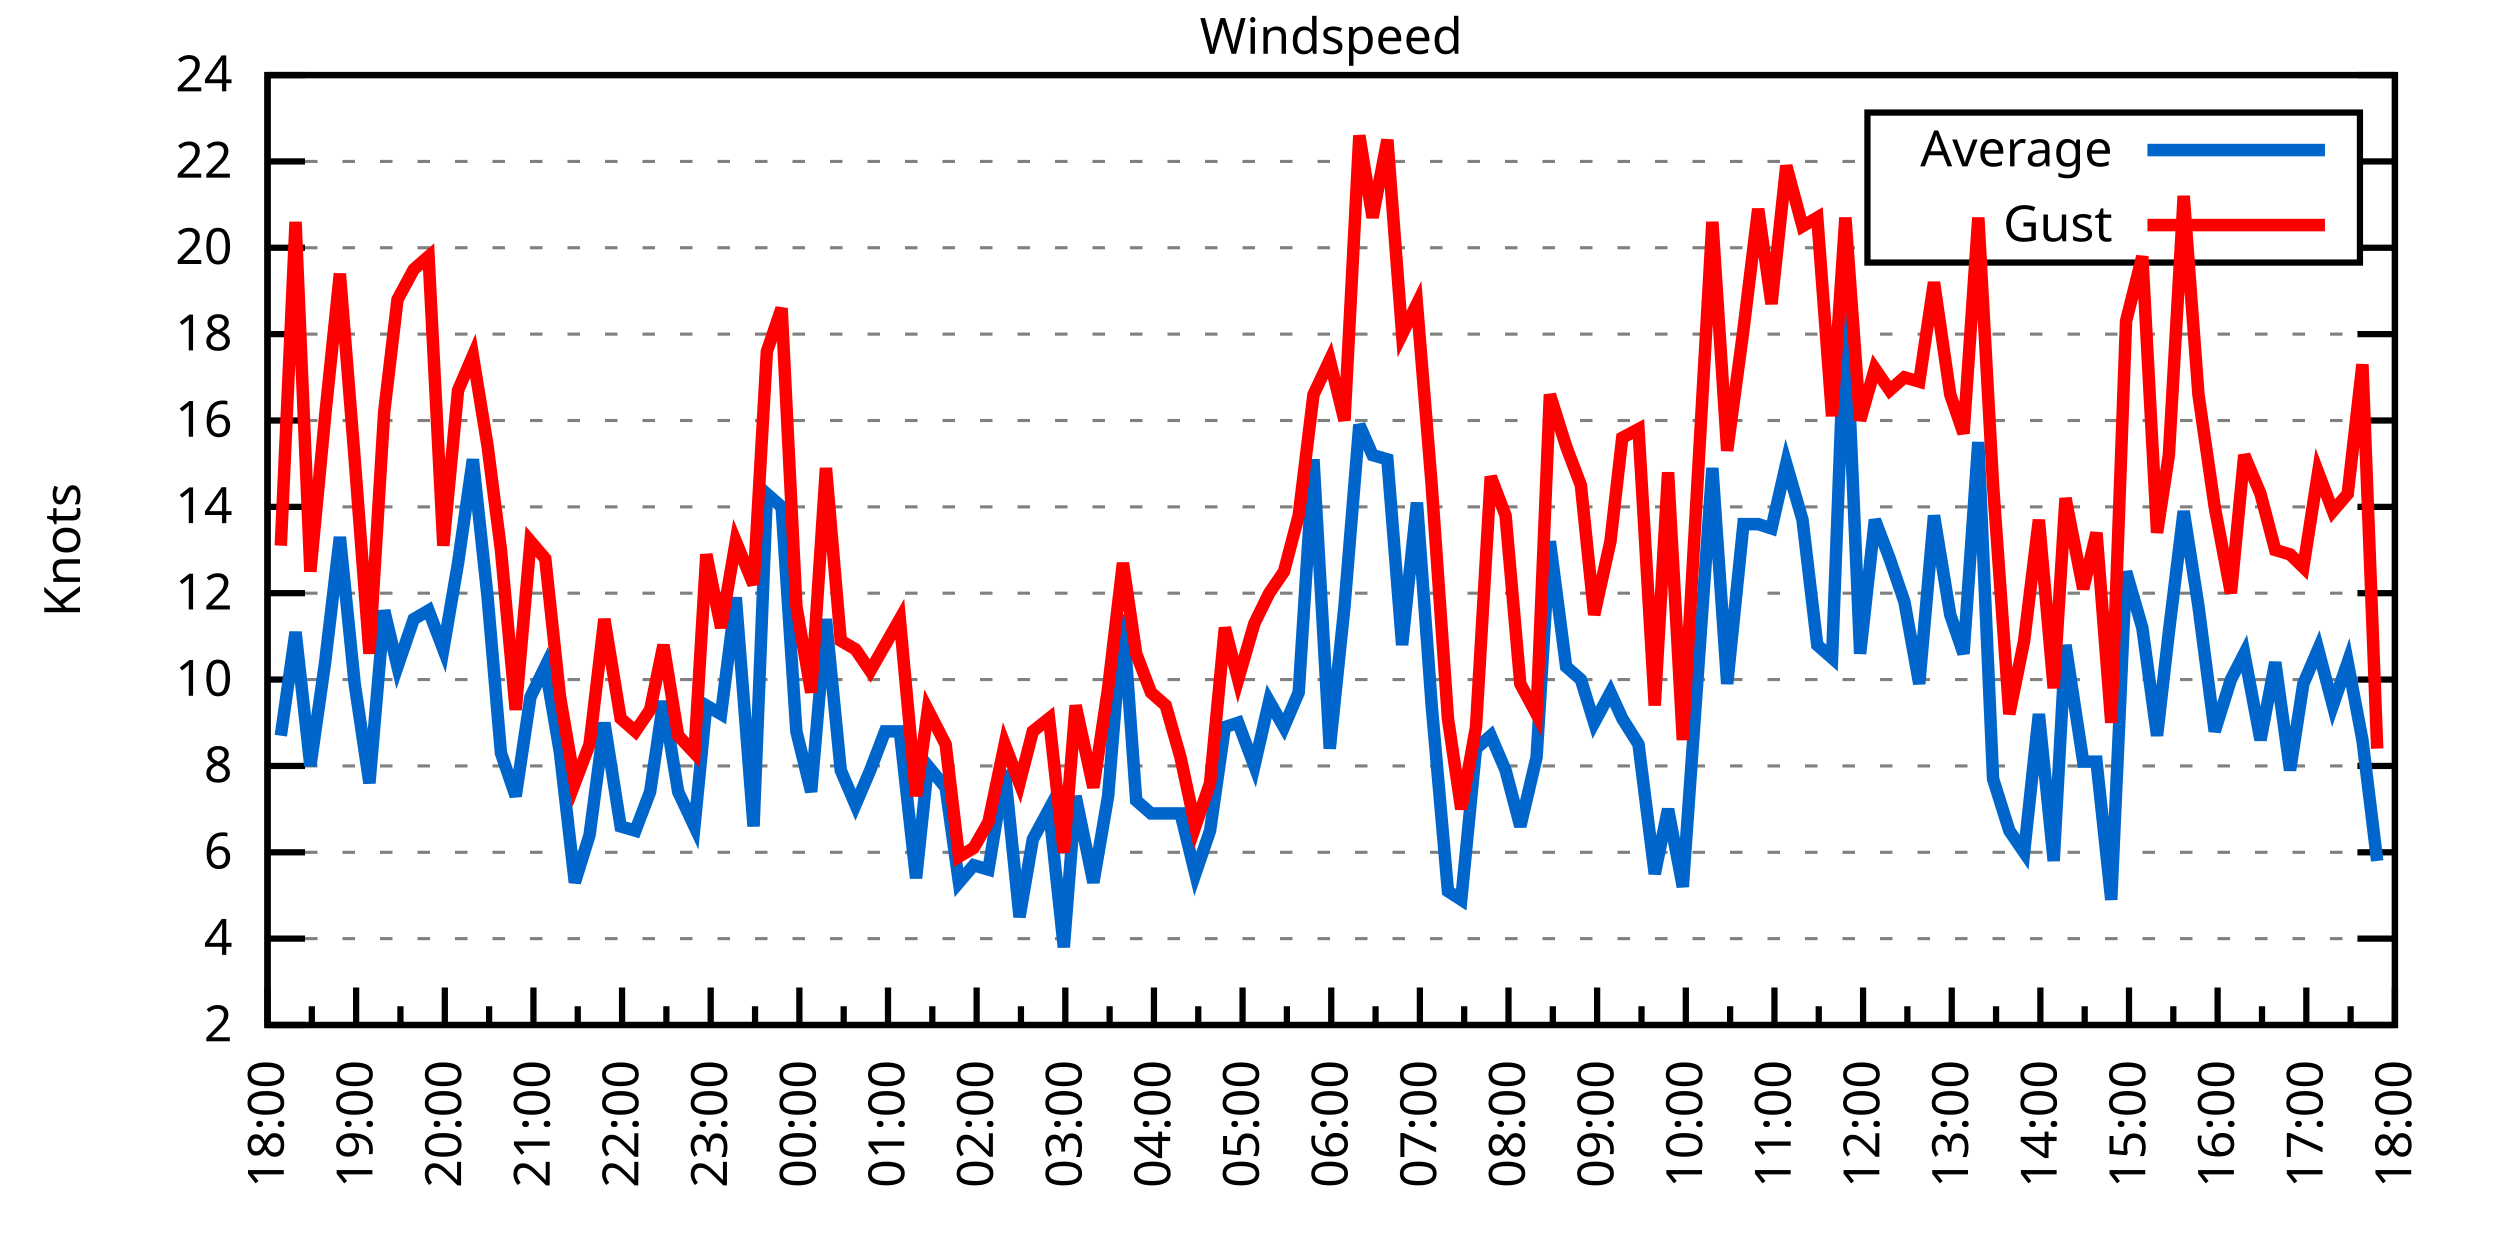
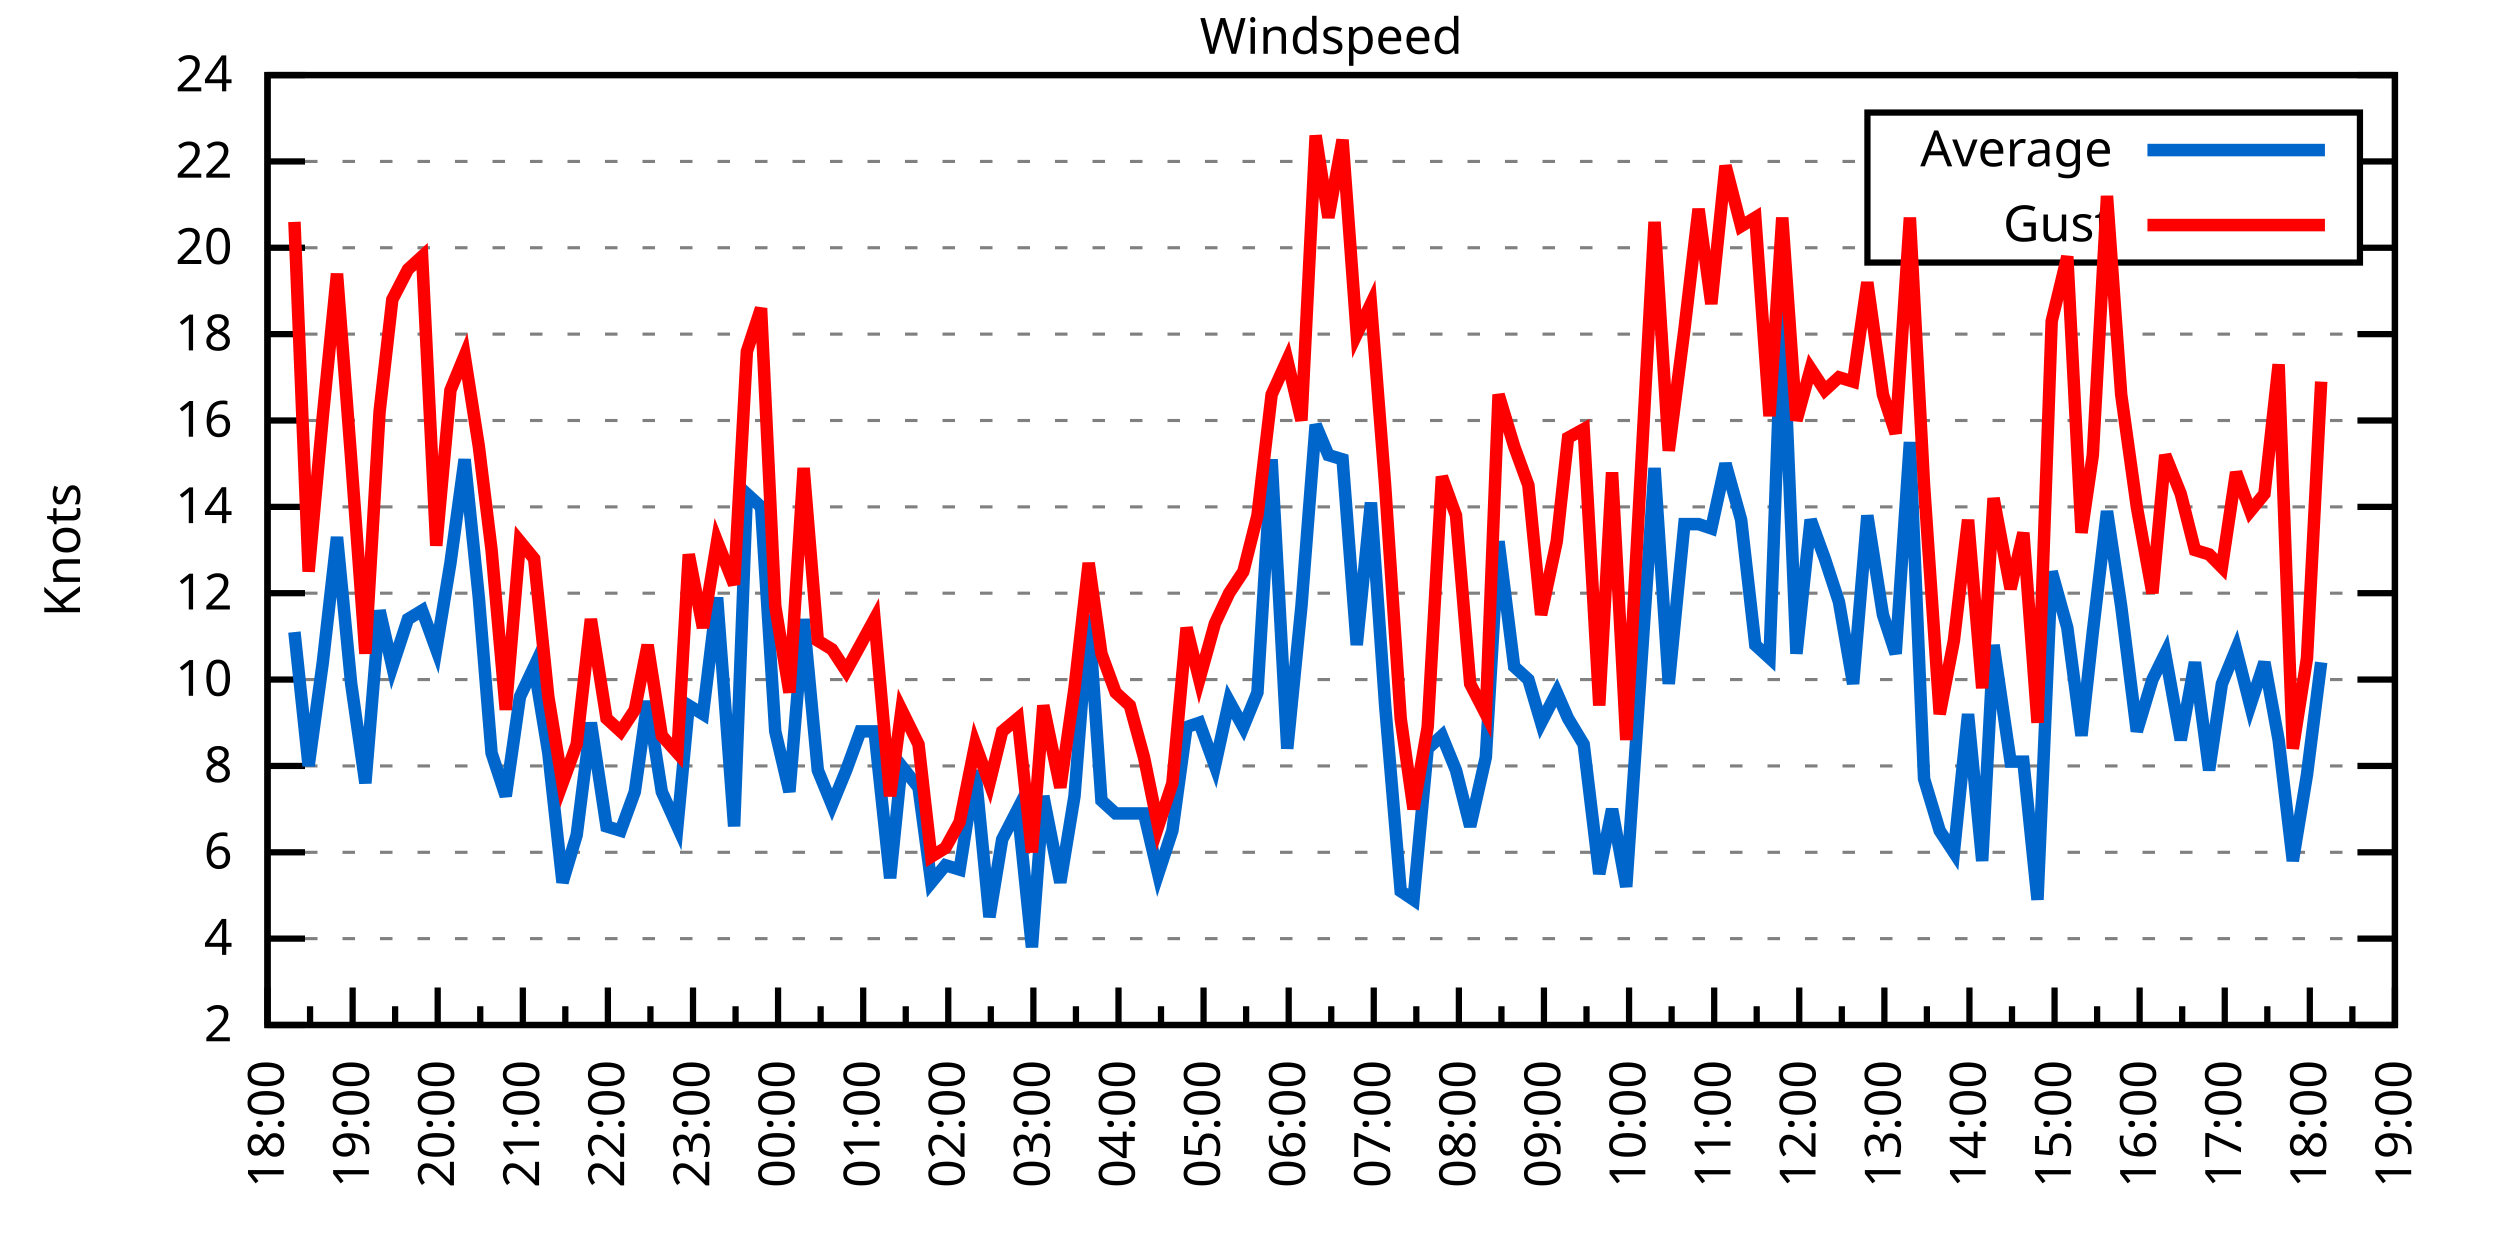
<svg xmlns="http://www.w3.org/2000/svg" xmlns:xlink="http://www.w3.org/1999/xlink" width="400" height="200" viewBox="0 0 400 200">
  <g id="gnuplot_canvas">
    <rect x="0" y="0" width="400" height="200" fill="none" />
    <defs>
      <circle id="gpDot" r="0.5" stroke-width="0.5" stroke="currentColor" />
      <path id="gpPt0" stroke-width="0.333" stroke="currentColor" d="M-1,0 h2 M0,-1 v2" />
      <path id="gpPt1" stroke-width="0.333" stroke="currentColor" d="M-1,-1 L1,1 M1,-1 L-1,1" />
      <path id="gpPt2" stroke-width="0.333" stroke="currentColor" d="M-1,0 L1,0 M0,-1 L0,1 M-1,-1 L1,1 M-1,1 L1,-1" />
      <rect id="gpPt3" stroke-width="0.333" stroke="currentColor" x="-1" y="-1" width="2" height="2" />
      <rect id="gpPt4" stroke-width="0.333" stroke="currentColor" fill="currentColor" x="-1" y="-1" width="2" height="2" />
      <circle id="gpPt5" stroke-width="0.333" stroke="currentColor" cx="0" cy="0" r="1" />
      <use xlink:href="#gpPt5" id="gpPt6" fill="currentColor" stroke="none" />
      <path id="gpPt7" stroke-width="0.333" stroke="currentColor" d="M0,-1.33 L-1.33,0.67 L1.33,0.67 z" />
      <use xlink:href="#gpPt7" id="gpPt8" fill="currentColor" stroke="none" />
      <use xlink:href="#gpPt7" id="gpPt9" stroke="currentColor" transform="rotate(180)" />
      <use xlink:href="#gpPt9" id="gpPt10" fill="currentColor" stroke="none" />
      <use xlink:href="#gpPt3" id="gpPt11" stroke="currentColor" transform="rotate(45)" />
      <use xlink:href="#gpPt11" id="gpPt12" fill="currentColor" stroke="none" />
      <path id="gpPt13" stroke-width="0.333" stroke="currentColor" d="M0,1.330 L1.265,0.411 L0.782,-1.067 L-0.782,-1.076 L-1.265,0.411 z" />
      <use xlink:href="#gpPt13" id="gpPt14" fill="currentColor" stroke="none" />
      <filter id="textbox" filterUnits="objectBoundingBox" x="0" y="0" height="1" width="1">
        <feFlood flood-color="white" flood-opacity="1" result="bgnd" />
        <feComposite in="SourceGraphic" in2="bgnd" operator="atop" />
      </filter>
      <filter id="greybox" filterUnits="objectBoundingBox" x="0" y="0" height="1" width="1">
        <feFlood flood-color="lightgrey" flood-opacity="1" result="grey" />
        <feComposite in="SourceGraphic" in2="grey" operator="atop" />
      </filter>
    </defs>
    <g fill="none" color="white" stroke="currentColor" stroke-width="1.00" stroke-linecap="butt" stroke-linejoin="miter">
</g>
    <g fill="none" color="black" stroke="currentColor" stroke-width="1.00" stroke-linecap="butt" stroke-linejoin="miter">
      <g stroke="none" shape-rendering="crispEdges">
        <polygon fill="rgb(255, 255, 255)" points="42.80,164.00 383.18,164.00 383.18,12.02 42.80,12.02 " />
      </g>
    </g>
    <g fill="none" color="black" stroke="currentColor" stroke-width="1.00" stroke-linecap="butt" stroke-linejoin="miter">
</g>
    <g fill="none" color="black" stroke="black" stroke-width="0.50" stroke-linecap="butt" stroke-linejoin="miter">
</g>
    <g fill="none" color="gray" stroke="currentColor" stroke-width="0.50" stroke-linecap="butt" stroke-linejoin="miter">
      <path stroke="gray" stroke-dasharray="2,4" class="gridline" d="M42.80,164.00 L383.19,164.00  " />
    </g>
    <g fill="none" color="gray" stroke="gray" stroke-width="1.00" stroke-linecap="butt" stroke-linejoin="miter">
</g>
    <g fill="none" color="black" stroke="currentColor" stroke-width="1.00" stroke-linecap="butt" stroke-linejoin="miter">
      <path stroke="black" d="M42.80,164.00 L48.80,164.00 M383.19,164.00 L377.19,164.00  " />
      <g transform="translate(37.20,166.60)" stroke="none" fill="black" font-family="Sans" font-size="8.00" text-anchor="end">
        <text>
          <tspan font-family="Sans"> 2</tspan>
        </text>
      </g>
    </g>
    <g fill="none" color="black" stroke="currentColor" stroke-width="1.00" stroke-linecap="butt" stroke-linejoin="miter">
</g>
    <g fill="none" color="black" stroke="black" stroke-width="0.50" stroke-linecap="butt" stroke-linejoin="miter">
</g>
    <g fill="none" color="gray" stroke="currentColor" stroke-width="0.50" stroke-linecap="butt" stroke-linejoin="miter">
      <path stroke="gray" stroke-dasharray="2,4" class="gridline" d="M42.80,150.18 L383.19,150.18  " />
    </g>
    <g fill="none" color="gray" stroke="gray" stroke-width="1.00" stroke-linecap="butt" stroke-linejoin="miter">
</g>
    <g fill="none" color="black" stroke="currentColor" stroke-width="1.00" stroke-linecap="butt" stroke-linejoin="miter">
      <path stroke="black" d="M42.80,150.18 L48.80,150.18 M383.19,150.18 L377.19,150.18  " />
      <g transform="translate(37.20,152.78)" stroke="none" fill="black" font-family="Sans" font-size="8.00" text-anchor="end">
        <text>
          <tspan font-family="Sans"> 4</tspan>
        </text>
      </g>
    </g>
    <g fill="none" color="black" stroke="currentColor" stroke-width="1.00" stroke-linecap="butt" stroke-linejoin="miter">
</g>
    <g fill="none" color="black" stroke="black" stroke-width="0.50" stroke-linecap="butt" stroke-linejoin="miter">
</g>
    <g fill="none" color="gray" stroke="currentColor" stroke-width="0.50" stroke-linecap="butt" stroke-linejoin="miter">
      <path stroke="gray" stroke-dasharray="2,4" class="gridline" d="M42.80,136.37 L383.19,136.37  " />
    </g>
    <g fill="none" color="gray" stroke="gray" stroke-width="1.00" stroke-linecap="butt" stroke-linejoin="miter">
</g>
    <g fill="none" color="black" stroke="currentColor" stroke-width="1.00" stroke-linecap="butt" stroke-linejoin="miter">
      <path stroke="black" d="M42.80,136.37 L48.80,136.37 M383.19,136.37 L377.19,136.37  " />
      <g transform="translate(37.20,138.97)" stroke="none" fill="black" font-family="Sans" font-size="8.00" text-anchor="end">
        <text>
          <tspan font-family="Sans"> 6</tspan>
        </text>
      </g>
    </g>
    <g fill="none" color="black" stroke="currentColor" stroke-width="1.00" stroke-linecap="butt" stroke-linejoin="miter">
</g>
    <g fill="none" color="black" stroke="black" stroke-width="0.50" stroke-linecap="butt" stroke-linejoin="miter">
</g>
    <g fill="none" color="gray" stroke="currentColor" stroke-width="0.50" stroke-linecap="butt" stroke-linejoin="miter">
      <path stroke="gray" stroke-dasharray="2,4" class="gridline" d="M42.80,122.55 L383.19,122.55  " />
    </g>
    <g fill="none" color="gray" stroke="gray" stroke-width="1.00" stroke-linecap="butt" stroke-linejoin="miter">
</g>
    <g fill="none" color="black" stroke="currentColor" stroke-width="1.00" stroke-linecap="butt" stroke-linejoin="miter">
      <path stroke="black" d="M42.80,122.55 L48.80,122.55 M383.19,122.55 L377.19,122.55  " />
      <g transform="translate(37.20,125.15)" stroke="none" fill="black" font-family="Sans" font-size="8.00" text-anchor="end">
        <text>
          <tspan font-family="Sans"> 8</tspan>
        </text>
      </g>
    </g>
    <g fill="none" color="black" stroke="currentColor" stroke-width="1.00" stroke-linecap="butt" stroke-linejoin="miter">
</g>
    <g fill="none" color="black" stroke="black" stroke-width="0.50" stroke-linecap="butt" stroke-linejoin="miter">
</g>
    <g fill="none" color="gray" stroke="currentColor" stroke-width="0.50" stroke-linecap="butt" stroke-linejoin="miter">
      <path stroke="gray" stroke-dasharray="2,4" class="gridline" d="M42.80,108.73 L383.19,108.73  " />
    </g>
    <g fill="none" color="gray" stroke="gray" stroke-width="1.00" stroke-linecap="butt" stroke-linejoin="miter">
</g>
    <g fill="none" color="black" stroke="currentColor" stroke-width="1.00" stroke-linecap="butt" stroke-linejoin="miter">
      <path stroke="black" d="M42.80,108.73 L48.80,108.73 M383.19,108.73 L377.19,108.73  " />
      <g transform="translate(37.20,111.33)" stroke="none" fill="black" font-family="Sans" font-size="8.00" text-anchor="end">
        <text>
          <tspan font-family="Sans"> 10</tspan>
        </text>
      </g>
    </g>
    <g fill="none" color="black" stroke="currentColor" stroke-width="1.00" stroke-linecap="butt" stroke-linejoin="miter">
</g>
    <g fill="none" color="black" stroke="black" stroke-width="0.50" stroke-linecap="butt" stroke-linejoin="miter">
</g>
    <g fill="none" color="gray" stroke="currentColor" stroke-width="0.50" stroke-linecap="butt" stroke-linejoin="miter">
      <path stroke="gray" stroke-dasharray="2,4" class="gridline" d="M42.80,94.91 L383.19,94.91  " />
    </g>
    <g fill="none" color="gray" stroke="gray" stroke-width="1.00" stroke-linecap="butt" stroke-linejoin="miter">
</g>
    <g fill="none" color="black" stroke="currentColor" stroke-width="1.00" stroke-linecap="butt" stroke-linejoin="miter">
      <path stroke="black" d="M42.80,94.91 L48.80,94.91 M383.19,94.91 L377.19,94.91  " />
      <g transform="translate(37.20,97.51)" stroke="none" fill="black" font-family="Sans" font-size="8.00" text-anchor="end">
        <text>
          <tspan font-family="Sans"> 12</tspan>
        </text>
      </g>
    </g>
    <g fill="none" color="black" stroke="currentColor" stroke-width="1.00" stroke-linecap="butt" stroke-linejoin="miter">
</g>
    <g fill="none" color="black" stroke="black" stroke-width="0.50" stroke-linecap="butt" stroke-linejoin="miter">
</g>
    <g fill="none" color="gray" stroke="currentColor" stroke-width="0.50" stroke-linecap="butt" stroke-linejoin="miter">
      <path stroke="gray" stroke-dasharray="2,4" class="gridline" d="M42.80,81.10 L383.19,81.10  " />
    </g>
    <g fill="none" color="gray" stroke="gray" stroke-width="1.00" stroke-linecap="butt" stroke-linejoin="miter">
</g>
    <g fill="none" color="black" stroke="currentColor" stroke-width="1.00" stroke-linecap="butt" stroke-linejoin="miter">
      <path stroke="black" d="M42.80,81.10 L48.80,81.10 M383.19,81.10 L377.19,81.10  " />
      <g transform="translate(37.20,83.70)" stroke="none" fill="black" font-family="Sans" font-size="8.00" text-anchor="end">
        <text>
          <tspan font-family="Sans"> 14</tspan>
        </text>
      </g>
    </g>
    <g fill="none" color="black" stroke="currentColor" stroke-width="1.00" stroke-linecap="butt" stroke-linejoin="miter">
</g>
    <g fill="none" color="black" stroke="black" stroke-width="0.50" stroke-linecap="butt" stroke-linejoin="miter">
</g>
    <g fill="none" color="gray" stroke="currentColor" stroke-width="0.50" stroke-linecap="butt" stroke-linejoin="miter">
      <path stroke="gray" stroke-dasharray="2,4" class="gridline" d="M42.80,67.28 L383.19,67.28  " />
    </g>
    <g fill="none" color="gray" stroke="gray" stroke-width="1.00" stroke-linecap="butt" stroke-linejoin="miter">
</g>
    <g fill="none" color="black" stroke="currentColor" stroke-width="1.00" stroke-linecap="butt" stroke-linejoin="miter">
      <path stroke="black" d="M42.80,67.28 L48.80,67.28 M383.19,67.28 L377.19,67.28  " />
      <g transform="translate(37.20,69.88)" stroke="none" fill="black" font-family="Sans" font-size="8.00" text-anchor="end">
        <text>
          <tspan font-family="Sans"> 16</tspan>
        </text>
      </g>
    </g>
    <g fill="none" color="black" stroke="currentColor" stroke-width="1.00" stroke-linecap="butt" stroke-linejoin="miter">
</g>
    <g fill="none" color="black" stroke="black" stroke-width="0.50" stroke-linecap="butt" stroke-linejoin="miter">
</g>
    <g fill="none" color="gray" stroke="currentColor" stroke-width="0.50" stroke-linecap="butt" stroke-linejoin="miter">
      <path stroke="gray" stroke-dasharray="2,4" class="gridline" d="M42.80,53.46 L383.19,53.46  " />
    </g>
    <g fill="none" color="gray" stroke="gray" stroke-width="1.00" stroke-linecap="butt" stroke-linejoin="miter">
</g>
    <g fill="none" color="black" stroke="currentColor" stroke-width="1.00" stroke-linecap="butt" stroke-linejoin="miter">
      <path stroke="black" d="M42.80,53.46 L48.80,53.46 M383.19,53.46 L377.19,53.46  " />
      <g transform="translate(37.20,56.06)" stroke="none" fill="black" font-family="Sans" font-size="8.00" text-anchor="end">
        <text>
          <tspan font-family="Sans"> 18</tspan>
        </text>
      </g>
    </g>
    <g fill="none" color="black" stroke="currentColor" stroke-width="1.00" stroke-linecap="butt" stroke-linejoin="miter">
</g>
    <g fill="none" color="black" stroke="black" stroke-width="0.50" stroke-linecap="butt" stroke-linejoin="miter">
</g>
    <g fill="none" color="gray" stroke="currentColor" stroke-width="0.50" stroke-linecap="butt" stroke-linejoin="miter">
      <path stroke="gray" stroke-dasharray="2,4" class="gridline" d="M42.80,39.64 L298.79,39.64 M377.59,39.64 L383.19,39.64  " />
    </g>
    <g fill="none" color="gray" stroke="gray" stroke-width="1.00" stroke-linecap="butt" stroke-linejoin="miter">
</g>
    <g fill="none" color="black" stroke="currentColor" stroke-width="1.00" stroke-linecap="butt" stroke-linejoin="miter">
      <path stroke="black" d="M42.80,39.64 L48.80,39.64 M383.19,39.64 L377.19,39.64  " />
      <g transform="translate(37.20,42.24)" stroke="none" fill="black" font-family="Sans" font-size="8.00" text-anchor="end">
        <text>
          <tspan font-family="Sans"> 20</tspan>
        </text>
      </g>
    </g>
    <g fill="none" color="black" stroke="currentColor" stroke-width="1.00" stroke-linecap="butt" stroke-linejoin="miter">
</g>
    <g fill="none" color="black" stroke="black" stroke-width="0.50" stroke-linecap="butt" stroke-linejoin="miter">
</g>
    <g fill="none" color="gray" stroke="currentColor" stroke-width="0.50" stroke-linecap="butt" stroke-linejoin="miter">
      <path stroke="gray" stroke-dasharray="2,4" class="gridline" d="M42.80,25.83 L298.79,25.83 M377.59,25.83 L383.19,25.83  " />
    </g>
    <g fill="none" color="gray" stroke="gray" stroke-width="1.00" stroke-linecap="butt" stroke-linejoin="miter">
</g>
    <g fill="none" color="black" stroke="currentColor" stroke-width="1.00" stroke-linecap="butt" stroke-linejoin="miter">
      <path stroke="black" d="M42.80,25.83 L48.80,25.83 M383.19,25.83 L377.19,25.83  " />
      <g transform="translate(37.20,28.43)" stroke="none" fill="black" font-family="Sans" font-size="8.00" text-anchor="end">
        <text>
          <tspan font-family="Sans"> 22</tspan>
        </text>
      </g>
    </g>
    <g fill="none" color="black" stroke="currentColor" stroke-width="1.00" stroke-linecap="butt" stroke-linejoin="miter">
</g>
    <g fill="none" color="black" stroke="black" stroke-width="0.50" stroke-linecap="butt" stroke-linejoin="miter">
</g>
    <g fill="none" color="gray" stroke="currentColor" stroke-width="0.50" stroke-linecap="butt" stroke-linejoin="miter">
      <path stroke="gray" stroke-dasharray="2,4" class="gridline" d="M42.80,12.01 L383.19,12.01  " />
    </g>
    <g fill="none" color="gray" stroke="gray" stroke-width="1.00" stroke-linecap="butt" stroke-linejoin="miter">
</g>
    <g fill="none" color="black" stroke="currentColor" stroke-width="1.00" stroke-linecap="butt" stroke-linejoin="miter">
      <path stroke="black" d="M42.80,12.01 L48.80,12.01 M383.19,12.01 L377.19,12.01  " />
      <g transform="translate(37.20,14.61)" stroke="none" fill="black" font-family="Sans" font-size="8.00" text-anchor="end">
        <text>
          <tspan font-family="Sans"> 24</tspan>
        </text>
      </g>
    </g>
    <g fill="none" color="black" stroke="currentColor" stroke-width="1.00" stroke-linecap="butt" stroke-linejoin="miter">
      <path stroke="black" d="M42.80,164.00 L42.80,158.00  " />
      <g transform="translate(45.40,169.60) rotate(270)" stroke="none" fill="black" font-family="Sans" font-size="8.00" text-anchor="end">
        <text>
          <tspan font-family="Sans">18:00</tspan>
        </text>
      </g>
    </g>
    <g fill="none" color="black" stroke="currentColor" stroke-width="1.00" stroke-linecap="butt" stroke-linejoin="miter">
-       <path stroke="black" d="M49.89,164.00 L49.89,161.00 M56.98,164.00 L56.98,158.00  " />
-       <g transform="translate(59.58,169.60) rotate(270)" stroke="none" fill="black" font-family="Sans" font-size="8.00" text-anchor="end">
+       <path stroke="black" d="M49.61,164.00 L49.61,161.00 M56.42,164.00 L56.42,158.00  " />
+       <g transform="translate(59.02,169.60) rotate(270)" stroke="none" fill="black" font-family="Sans" font-size="8.00" text-anchor="end">
        <text>
          <tspan font-family="Sans">19:00</tspan>
        </text>
      </g>
    </g>
    <g fill="none" color="black" stroke="currentColor" stroke-width="1.00" stroke-linecap="butt" stroke-linejoin="miter">
-       <path stroke="black" d="M64.07,164.00 L64.07,161.00 M71.17,164.00 L71.17,158.00  " />
-       <g transform="translate(73.77,169.60) rotate(270)" stroke="none" fill="black" font-family="Sans" font-size="8.00" text-anchor="end">
+       <path stroke="black" d="M63.22,164.00 L63.22,161.00 M70.03,164.00 L70.03,158.00  " />
+       <g transform="translate(72.63,169.60) rotate(270)" stroke="none" fill="black" font-family="Sans" font-size="8.00" text-anchor="end">
        <text>
          <tspan font-family="Sans">20:00</tspan>
        </text>
      </g>
    </g>
    <g fill="none" color="black" stroke="currentColor" stroke-width="1.00" stroke-linecap="butt" stroke-linejoin="miter">
-       <path stroke="black" d="M78.26,164.00 L78.26,161.00 M85.35,164.00 L85.35,158.00  " />
-       <g transform="translate(87.95,169.60) rotate(270)" stroke="none" fill="black" font-family="Sans" font-size="8.00" text-anchor="end">
+       <path stroke="black" d="M76.84,164.00 L76.84,161.00 M83.65,164.00 L83.65,158.00  " />
+       <g transform="translate(86.25,169.60) rotate(270)" stroke="none" fill="black" font-family="Sans" font-size="8.00" text-anchor="end">
        <text>
          <tspan font-family="Sans">21:00</tspan>
        </text>
      </g>
    </g>
    <g fill="none" color="black" stroke="currentColor" stroke-width="1.00" stroke-linecap="butt" stroke-linejoin="miter">
-       <path stroke="black" d="M92.44,164.00 L92.44,161.00 M99.53,164.00 L99.53,158.00  " />
-       <g transform="translate(102.13,169.60) rotate(270)" stroke="none" fill="black" font-family="Sans" font-size="8.00" text-anchor="end">
+       <path stroke="black" d="M90.45,164.00 L90.45,161.00 M97.26,164.00 L97.26,158.00  " />
+       <g transform="translate(99.86,169.60) rotate(270)" stroke="none" fill="black" font-family="Sans" font-size="8.00" text-anchor="end">
        <text>
          <tspan font-family="Sans">22:00</tspan>
        </text>
      </g>
    </g>
    <g fill="none" color="black" stroke="currentColor" stroke-width="1.00" stroke-linecap="butt" stroke-linejoin="miter">
-       <path stroke="black" d="M106.62,164.00 L106.62,161.00 M113.71,164.00 L113.71,158.00  " />
-       <g transform="translate(116.31,169.60) rotate(270)" stroke="none" fill="black" font-family="Sans" font-size="8.00" text-anchor="end">
+       <path stroke="black" d="M104.07,164.00 L104.07,161.00 M110.88,164.00 L110.88,158.00  " />
+       <g transform="translate(113.48,169.60) rotate(270)" stroke="none" fill="black" font-family="Sans" font-size="8.00" text-anchor="end">
        <text>
          <tspan font-family="Sans">23:00</tspan>
        </text>
      </g>
    </g>
    <g fill="none" color="black" stroke="currentColor" stroke-width="1.00" stroke-linecap="butt" stroke-linejoin="miter">
-       <path stroke="black" d="M120.81,164.00 L120.81,161.00 M127.90,164.00 L127.90,158.00  " />
-       <g transform="translate(130.50,169.60) rotate(270)" stroke="none" fill="black" font-family="Sans" font-size="8.00" text-anchor="end">
+       <path stroke="black" d="M117.69,164.00 L117.69,161.00 M124.49,164.00 L124.49,158.00  " />
+       <g transform="translate(127.09,169.60) rotate(270)" stroke="none" fill="black" font-family="Sans" font-size="8.00" text-anchor="end">
        <text>
          <tspan font-family="Sans">00:00</tspan>
        </text>
      </g>
    </g>
    <g fill="none" color="black" stroke="currentColor" stroke-width="1.00" stroke-linecap="butt" stroke-linejoin="miter">
-       <path stroke="black" d="M134.99,164.00 L134.99,161.00 M142.08,164.00 L142.08,158.00  " />
-       <g transform="translate(144.68,169.60) rotate(270)" stroke="none" fill="black" font-family="Sans" font-size="8.00" text-anchor="end">
+       <path stroke="black" d="M131.30,164.00 L131.30,161.00 M138.11,164.00 L138.11,158.00  " />
+       <g transform="translate(140.71,169.60) rotate(270)" stroke="none" fill="black" font-family="Sans" font-size="8.00" text-anchor="end">
        <text>
          <tspan font-family="Sans">01:00</tspan>
        </text>
      </g>
    </g>
    <g fill="none" color="black" stroke="currentColor" stroke-width="1.00" stroke-linecap="butt" stroke-linejoin="miter">
-       <path stroke="black" d="M149.17,164.00 L149.17,161.00 M156.26,164.00 L156.26,158.00  " />
-       <g transform="translate(158.86,169.60) rotate(270)" stroke="none" fill="black" font-family="Sans" font-size="8.00" text-anchor="end">
+       <path stroke="black" d="M144.92,164.00 L144.92,161.00 M151.72,164.00 L151.72,158.00  " />
+       <g transform="translate(154.32,169.60) rotate(270)" stroke="none" fill="black" font-family="Sans" font-size="8.00" text-anchor="end">
        <text>
          <tspan font-family="Sans">02:00</tspan>
        </text>
      </g>
    </g>
    <g fill="none" color="black" stroke="currentColor" stroke-width="1.00" stroke-linecap="butt" stroke-linejoin="miter">
-       <path stroke="black" d="M163.35,164.00 L163.35,161.00 M170.45,164.00 L170.45,158.00  " />
-       <g transform="translate(173.05,169.60) rotate(270)" stroke="none" fill="black" font-family="Sans" font-size="8.00" text-anchor="end">
+       <path stroke="black" d="M158.53,164.00 L158.53,161.00 M165.34,164.00 L165.34,158.00  " />
+       <g transform="translate(167.94,169.60) rotate(270)" stroke="none" fill="black" font-family="Sans" font-size="8.00" text-anchor="end">
        <text>
          <tspan font-family="Sans">03:00</tspan>
        </text>
      </g>
    </g>
    <g fill="none" color="black" stroke="currentColor" stroke-width="1.00" stroke-linecap="butt" stroke-linejoin="miter">
-       <path stroke="black" d="M177.54,164.00 L177.54,161.00 M184.63,164.00 L184.63,158.00  " />
-       <g transform="translate(187.23,169.60) rotate(270)" stroke="none" fill="black" font-family="Sans" font-size="8.00" text-anchor="end">
+       <path stroke="black" d="M172.15,164.00 L172.15,161.00 M178.96,164.00 L178.96,158.00  " />
+       <g transform="translate(181.56,169.60) rotate(270)" stroke="none" fill="black" font-family="Sans" font-size="8.00" text-anchor="end">
        <text>
          <tspan font-family="Sans">04:00</tspan>
        </text>
      </g>
    </g>
    <g fill="none" color="black" stroke="currentColor" stroke-width="1.00" stroke-linecap="butt" stroke-linejoin="miter">
-       <path stroke="black" d="M191.72,164.00 L191.72,161.00 M198.81,164.00 L198.81,158.00  " />
-       <g transform="translate(201.41,169.60) rotate(270)" stroke="none" fill="black" font-family="Sans" font-size="8.00" text-anchor="end">
+       <path stroke="black" d="M185.76,164.00 L185.76,161.00 M192.57,164.00 L192.57,158.00  " />
+       <g transform="translate(195.17,169.60) rotate(270)" stroke="none" fill="black" font-family="Sans" font-size="8.00" text-anchor="end">
        <text>
          <tspan font-family="Sans">05:00</tspan>
        </text>
      </g>
    </g>
    <g fill="none" color="black" stroke="currentColor" stroke-width="1.00" stroke-linecap="butt" stroke-linejoin="miter">
-       <path stroke="black" d="M205.90,164.00 L205.90,161.00 M213.00,164.00 L213.00,158.00  " />
-       <g transform="translate(215.60,169.60) rotate(270)" stroke="none" fill="black" font-family="Sans" font-size="8.00" text-anchor="end">
+       <path stroke="black" d="M199.38,164.00 L199.38,161.00 M206.19,164.00 L206.19,158.00  " />
+       <g transform="translate(208.79,169.60) rotate(270)" stroke="none" fill="black" font-family="Sans" font-size="8.00" text-anchor="end">
        <text>
          <tspan font-family="Sans">06:00</tspan>
        </text>
      </g>
    </g>
    <g fill="none" color="black" stroke="currentColor" stroke-width="1.00" stroke-linecap="butt" stroke-linejoin="miter">
-       <path stroke="black" d="M220.09,164.00 L220.09,161.00 M227.18,164.00 L227.18,158.00  " />
-       <g transform="translate(229.78,169.60) rotate(270)" stroke="none" fill="black" font-family="Sans" font-size="8.00" text-anchor="end">
+       <path stroke="black" d="M213.00,164.00 L213.00,161.00 M219.80,164.00 L219.80,158.00  " />
+       <g transform="translate(222.40,169.60) rotate(270)" stroke="none" fill="black" font-family="Sans" font-size="8.00" text-anchor="end">
        <text>
          <tspan font-family="Sans">07:00</tspan>
        </text>
      </g>
    </g>
    <g fill="none" color="black" stroke="currentColor" stroke-width="1.00" stroke-linecap="butt" stroke-linejoin="miter">
-       <path stroke="black" d="M234.27,164.00 L234.27,161.00 M241.36,164.00 L241.36,158.00  " />
-       <g transform="translate(243.96,169.60) rotate(270)" stroke="none" fill="black" font-family="Sans" font-size="8.00" text-anchor="end">
+       <path stroke="black" d="M226.61,164.00 L226.61,161.00 M233.42,164.00 L233.42,158.00  " />
+       <g transform="translate(236.02,169.60) rotate(270)" stroke="none" fill="black" font-family="Sans" font-size="8.00" text-anchor="end">
        <text>
          <tspan font-family="Sans">08:00</tspan>
        </text>
      </g>
    </g>
    <g fill="none" color="black" stroke="currentColor" stroke-width="1.00" stroke-linecap="butt" stroke-linejoin="miter">
-       <path stroke="black" d="M248.45,164.00 L248.45,161.00 M255.54,164.00 L255.54,158.00  " />
-       <g transform="translate(258.14,169.60) rotate(270)" stroke="none" fill="black" font-family="Sans" font-size="8.00" text-anchor="end">
+       <path stroke="black" d="M240.23,164.00 L240.23,161.00 M247.03,164.00 L247.03,158.00  " />
+       <g transform="translate(249.63,169.60) rotate(270)" stroke="none" fill="black" font-family="Sans" font-size="8.00" text-anchor="end">
        <text>
          <tspan font-family="Sans">09:00</tspan>
        </text>
      </g>
    </g>
    <g fill="none" color="black" stroke="currentColor" stroke-width="1.00" stroke-linecap="butt" stroke-linejoin="miter">
-       <path stroke="black" d="M262.64,164.00 L262.64,161.00 M269.73,164.00 L269.73,158.00  " />
-       <g transform="translate(272.33,169.60) rotate(270)" stroke="none" fill="black" font-family="Sans" font-size="8.00" text-anchor="end">
+       <path stroke="black" d="M253.84,164.00 L253.84,161.00 M260.65,164.00 L260.65,158.00  " />
+       <g transform="translate(263.25,169.60) rotate(270)" stroke="none" fill="black" font-family="Sans" font-size="8.00" text-anchor="end">
        <text>
          <tspan font-family="Sans">10:00</tspan>
        </text>
      </g>
    </g>
    <g fill="none" color="black" stroke="currentColor" stroke-width="1.00" stroke-linecap="butt" stroke-linejoin="miter">
-       <path stroke="black" d="M276.82,164.00 L276.82,161.00 M283.91,164.00 L283.91,158.00  " />
-       <g transform="translate(286.51,169.60) rotate(270)" stroke="none" fill="black" font-family="Sans" font-size="8.00" text-anchor="end">
+       <path stroke="black" d="M267.46,164.00 L267.46,161.00 M274.27,164.00 L274.27,158.00  " />
+       <g transform="translate(276.87,169.60) rotate(270)" stroke="none" fill="black" font-family="Sans" font-size="8.00" text-anchor="end">
        <text>
          <tspan font-family="Sans">11:00</tspan>
        </text>
      </g>
    </g>
    <g fill="none" color="black" stroke="currentColor" stroke-width="1.00" stroke-linecap="butt" stroke-linejoin="miter">
-       <path stroke="black" d="M291.00,164.00 L291.00,161.00 M298.09,164.00 L298.09,158.00  " />
-       <g transform="translate(300.69,169.60) rotate(270)" stroke="none" fill="black" font-family="Sans" font-size="8.00" text-anchor="end">
+       <path stroke="black" d="M281.07,164.00 L281.07,161.00 M287.88,164.00 L287.88,158.00  " />
+       <g transform="translate(290.48,169.60) rotate(270)" stroke="none" fill="black" font-family="Sans" font-size="8.00" text-anchor="end">
        <text>
          <tspan font-family="Sans">12:00</tspan>
        </text>
      </g>
    </g>
    <g fill="none" color="black" stroke="currentColor" stroke-width="1.00" stroke-linecap="butt" stroke-linejoin="miter">
-       <path stroke="black" d="M305.18,164.00 L305.18,161.00 M312.28,164.00 L312.28,158.00  " />
-       <g transform="translate(314.88,169.60) rotate(270)" stroke="none" fill="black" font-family="Sans" font-size="8.00" text-anchor="end">
+       <path stroke="black" d="M294.69,164.00 L294.69,161.00 M301.50,164.00 L301.50,158.00  " />
+       <g transform="translate(304.10,169.60) rotate(270)" stroke="none" fill="black" font-family="Sans" font-size="8.00" text-anchor="end">
        <text>
          <tspan font-family="Sans">13:00</tspan>
        </text>
      </g>
    </g>
    <g fill="none" color="black" stroke="currentColor" stroke-width="1.00" stroke-linecap="butt" stroke-linejoin="miter">
-       <path stroke="black" d="M319.37,164.00 L319.37,161.00 M326.46,164.00 L326.46,158.00  " />
-       <g transform="translate(329.06,169.60) rotate(270)" stroke="none" fill="black" font-family="Sans" font-size="8.00" text-anchor="end">
+       <path stroke="black" d="M308.30,164.00 L308.30,161.00 M315.11,164.00 L315.11,158.00  " />
+       <g transform="translate(317.71,169.60) rotate(270)" stroke="none" fill="black" font-family="Sans" font-size="8.00" text-anchor="end">
        <text>
          <tspan font-family="Sans">14:00</tspan>
        </text>
      </g>
    </g>
    <g fill="none" color="black" stroke="currentColor" stroke-width="1.00" stroke-linecap="butt" stroke-linejoin="miter">
-       <path stroke="black" d="M333.55,164.00 L333.55,161.00 M340.64,164.00 L340.64,158.00  " />
-       <g transform="translate(343.24,169.60) rotate(270)" stroke="none" fill="black" font-family="Sans" font-size="8.00" text-anchor="end">
+       <path stroke="black" d="M321.92,164.00 L321.92,161.00 M328.73,164.00 L328.73,158.00  " />
+       <g transform="translate(331.33,169.60) rotate(270)" stroke="none" fill="black" font-family="Sans" font-size="8.00" text-anchor="end">
        <text>
          <tspan font-family="Sans">15:00</tspan>
        </text>
      </g>
    </g>
    <g fill="none" color="black" stroke="currentColor" stroke-width="1.00" stroke-linecap="butt" stroke-linejoin="miter">
-       <path stroke="black" d="M347.73,164.00 L347.73,161.00 M354.82,164.00 L354.82,158.00  " />
-       <g transform="translate(357.42,169.60) rotate(270)" stroke="none" fill="black" font-family="Sans" font-size="8.00" text-anchor="end">
+       <path stroke="black" d="M335.54,164.00 L335.54,161.00 M342.34,164.00 L342.34,158.00  " />
+       <g transform="translate(344.94,169.60) rotate(270)" stroke="none" fill="black" font-family="Sans" font-size="8.00" text-anchor="end">
        <text>
          <tspan font-family="Sans">16:00</tspan>
        </text>
      </g>
    </g>
    <g fill="none" color="black" stroke="currentColor" stroke-width="1.00" stroke-linecap="butt" stroke-linejoin="miter">
-       <path stroke="black" d="M361.92,164.00 L361.92,161.00 M369.01,164.00 L369.01,158.00  " />
-       <g transform="translate(371.61,169.60) rotate(270)" stroke="none" fill="black" font-family="Sans" font-size="8.00" text-anchor="end">
+       <path stroke="black" d="M349.15,164.00 L349.15,161.00 M355.96,164.00 L355.96,158.00  " />
+       <g transform="translate(358.56,169.60) rotate(270)" stroke="none" fill="black" font-family="Sans" font-size="8.00" text-anchor="end">
        <text>
          <tspan font-family="Sans">17:00</tspan>
        </text>
      </g>
    </g>
    <g fill="none" color="black" stroke="currentColor" stroke-width="1.00" stroke-linecap="butt" stroke-linejoin="miter">
-       <path stroke="black" d="M376.10,164.00 L376.10,161.00 M383.19,164.00 L383.19,158.00  " />
+       <path stroke="black" d="M362.77,164.00 L362.77,161.00 M369.57,164.00 L369.57,158.00  " />
+       <g transform="translate(372.17,169.60) rotate(270)" stroke="none" fill="black" font-family="Sans" font-size="8.00" text-anchor="end">
+         <text>
+           <tspan font-family="Sans">18:00</tspan>
+         </text>
+       </g>
+     </g>
+     <g fill="none" color="black" stroke="currentColor" stroke-width="1.00" stroke-linecap="butt" stroke-linejoin="miter">
+       <path stroke="black" d="M376.38,164.00 L376.38,161.00 M383.19,164.00 L383.19,158.00  " />
      <g transform="translate(385.79,169.60) rotate(270)" stroke="none" fill="black" font-family="Sans" font-size="8.00" text-anchor="end">
        <text>
-           <tspan font-family="Sans">18:00</tspan>
+           <tspan font-family="Sans">19:00</tspan>
        </text>
      </g>
    </g>
    <g fill="none" color="black" stroke="currentColor" stroke-width="1.00" stroke-linecap="butt" stroke-linejoin="miter">
</g>
    <g fill="none" color="black" stroke="currentColor" stroke-width="1.00" stroke-linecap="butt" stroke-linejoin="miter">
      <path stroke="black" d="M42.80,12.01 L42.80,164.00 L383.19,164.00 L383.19,12.01 L42.80,12.01 Z  " />
    </g>
    <g fill="none" color="black" stroke="currentColor" stroke-width="1.00" stroke-linecap="butt" stroke-linejoin="miter">
      <g transform="translate(12.80,88.01) rotate(270)" stroke="none" fill="black" font-family="Sans" font-size="8.00" text-anchor="middle">
        <text>
          <tspan font-family="Sans">Knots</tspan>
        </text>
      </g>
    </g>
    <g fill="none" color="black" stroke="currentColor" stroke-width="1.00" stroke-linecap="butt" stroke-linejoin="miter">
</g>
    <g fill="none" color="black" stroke="currentColor" stroke-width="1.00" stroke-linecap="butt" stroke-linejoin="miter">
      <path stroke="black" d="M298.79,42.01 L298.79,18.01 L377.59,18.01 L377.59,42.01 L298.79,42.01 Z  " />
    </g>
    <g id="Windspeed_plot_1">
      <g fill="none" color="white" stroke="black" stroke-width="2.00" stroke-linecap="butt" stroke-linejoin="miter">
</g>
      <g fill="none" color="black" stroke="currentColor" stroke-width="2.00" stroke-linecap="butt" stroke-linejoin="miter">
        <g transform="translate(337.99,26.61)" stroke="none" fill="black" font-family="Sans" font-size="8.00" text-anchor="end">
          <text>
            <tspan font-family="Sans">Average</tspan>
          </text>
        </g>
      </g>
      <g fill="none" color="black" stroke="currentColor" stroke-width="2.00" stroke-linecap="butt" stroke-linejoin="miter">
-         <path stroke="rgb(  0, 102, 204)" d="M343.59,24.01 L371.99,24.01 M44.93,117.71 L47.29,101.13 L49.66,122.55 L52.02,105.97 L54.38,85.93 L56.75,109.42   L59.11,125.31 L61.47,97.68 L63.60,106.66 L66.20,99.06 L68.57,97.68 L70.93,103.89 L73.29,90.08 L75.66,73.50   L78.02,95.60 L80.15,120.48 L82.51,127.38 L84.88,111.49 L87.24,106.66 L89.60,120.48 L91.97,141.20 L94.33,133.60   L96.70,115.64 L99.30,132.22 L101.66,132.91 L104.02,126.69 L106.15,112.19 L108.51,126.69 L111.11,132.22 L113.01,112.88   L115.37,114.26 L117.73,95.60 L120.57,132.22 L122.70,79.02 L125.06,81.10 L127.42,117.02 L129.79,126.69 L132.15,99.06   L134.52,123.24 L136.88,128.77 L139.24,123.24 L141.61,117.02 L143.97,117.02 L146.57,140.51 L148.46,122.55 L151.30,126.00   L153.43,141.20 L155.79,138.44 L158.15,139.13 L160.75,123.24 L163.12,146.73 L165.25,134.29 L167.85,129.46 L170.21,151.56   L172.10,127.38 L174.94,141.20 L177.30,127.38 L179.67,98.37 L181.79,128.08 L184.16,130.15 L186.52,130.15 L188.88,130.15   L191.25,139.82 L193.61,132.91 L195.98,116.33 L198.10,115.64 L200.70,122.55 L203.07,112.19 L205.43,116.33 L207.79,110.80   L210.16,73.50 L212.76,119.78 L215.12,96.99 L217.49,67.97 L219.61,72.81 L221.98,73.50 L224.34,103.20 L226.71,80.41   L229.07,112.88 L231.67,142.58 L233.80,143.96 L236.16,119.78 L238.52,117.71 L240.89,123.24 L243.25,132.22 L245.85,121.17   L247.98,86.62 L250.58,106.66 L252.94,108.73 L255.07,115.64 L257.67,110.80 L259.56,114.95 L262.16,119.09 L264.76,139.82   L266.89,129.46 L269.25,141.89 L273.98,74.88 L276.35,109.42 L278.95,83.86 L281.31,83.86 L283.44,84.55 L285.80,74.19   L288.40,83.17 L290.76,103.20 L293.13,105.28 L295.26,49.32 L297.62,104.59 L299.98,83.17 L302.35,89.39 L304.71,96.30   L307.08,109.42 L309.44,82.48 L312.04,98.37 L314.17,104.59 L316.53,70.73 L318.89,124.62 L321.49,132.91 L323.86,136.37   L326.22,114.26 L328.59,137.75 L330.48,103.20 L333.31,121.86 L335.44,121.86 L337.80,143.96 L340.17,91.46 L342.77,100.44   L345.13,117.71 L347.02,101.13 L349.39,81.79 L351.75,96.99 L354.35,117.02 L356.95,108.73 L359.08,104.59 L361.68,118.40   L364.04,105.97 L366.41,123.24 L368.53,109.42 L370.90,103.89 L373.26,112.88 L375.63,105.97 L377.99,118.40 L380.35,137.75    " />
+         <path stroke="rgb(  0, 102, 204)" d="M343.59,24.01 L371.99,24.01 M47.11,101.13 L49.38,122.55 L51.65,105.97 L53.92,85.93 L56.19,109.42 L58.46,125.31   L60.73,97.68 L62.77,106.66 L65.27,99.06 L67.54,97.68 L69.80,103.89 L72.07,90.08 L74.34,73.50 L76.61,95.60   L78.65,120.48 L80.92,127.38 L83.19,111.49 L85.46,106.66 L87.73,120.48 L90.00,141.20 L92.27,133.60 L94.54,115.64   L97.04,132.22 L99.30,132.91 L101.57,126.69 L103.62,112.19 L105.89,126.69 L108.38,132.22 L110.20,112.88 L112.47,114.26   L114.74,95.60 L117.46,132.22 L119.50,79.02 L121.77,81.10 L124.04,117.02 L126.31,126.69 L128.58,99.06 L130.85,123.24   L133.12,128.77 L135.39,123.24 L137.66,117.02 L139.92,117.02 L142.42,140.51 L144.24,122.55 L146.96,126.00 L149.00,141.20   L151.27,138.44 L153.54,139.13 L156.04,123.24 L158.31,146.73 L160.35,134.29 L162.84,129.46 L165.11,151.56 L166.93,127.38   L169.65,141.20 L171.92,127.38 L174.19,98.37 L176.23,128.08 L178.50,130.15 L180.77,130.15 L183.04,130.15 L185.31,139.82   L187.58,132.91 L189.85,116.33 L191.89,115.64 L194.39,122.55 L196.66,112.19 L198.93,116.33 L201.19,110.80 L203.46,73.50   L205.96,119.78 L208.23,96.99 L210.50,67.97 L212.54,72.81 L214.81,73.50 L217.08,103.20 L219.35,80.41 L221.62,112.88   L224.11,142.58 L226.16,143.96 L228.43,119.78 L230.70,117.71 L232.96,123.24 L235.23,132.22 L237.73,121.17 L239.77,86.62   L242.27,106.66 L244.54,108.73 L246.58,115.64 L249.08,110.80 L250.89,114.95 L253.39,119.09 L255.88,139.82 L257.93,129.46   L260.20,141.89 L264.73,74.88 L267.00,109.42 L269.50,83.86 L271.77,83.86 L273.81,84.55 L276.08,74.19 L278.58,83.17   L280.85,103.20 L283.12,105.28 L285.16,49.32 L287.43,104.59 L289.70,83.17 L291.97,89.39 L294.23,96.30 L296.50,109.42   L298.77,82.48 L301.27,98.37 L303.31,104.59 L305.58,70.73 L307.85,124.62 L310.35,132.91 L312.62,136.37 L314.89,114.26   L317.15,137.75 L318.97,103.20 L321.69,121.86 L323.74,121.86 L326.00,143.96 L328.27,91.46 L330.77,100.44 L333.04,117.71   L334.85,101.13 L337.12,81.79 L339.39,96.99 L341.89,117.02 L344.39,108.73 L346.43,104.59 L348.92,118.40 L351.19,105.97   L353.46,123.24 L355.50,109.42 L357.77,103.89 L360.04,112.88 L362.31,105.97 L364.58,118.40 L366.85,137.75 L369.12,123.93   L371.39,105.97  " />
      </g>
    </g>
    <g id="Windspeed_plot_2">
      <g fill="none" color="black" stroke="currentColor" stroke-width="2.00" stroke-linecap="butt" stroke-linejoin="miter">
        <g transform="translate(337.99,38.61)" stroke="none" fill="black" font-family="Sans" font-size="8.00" text-anchor="end">
          <text>
            <tspan font-family="Sans">Gust</tspan>
          </text>
        </g>
      </g>
      <g fill="none" color="black" stroke="currentColor" stroke-width="2.00" stroke-linecap="butt" stroke-linejoin="miter">
-         <path stroke="rgb(255,   0,   0)" d="M343.59,36.01 L371.99,36.01 M44.93,87.31 L47.29,35.50 L49.66,91.46 L52.02,66.59 L54.38,43.79 L56.75,73.50   L59.11,104.59 L61.47,65.90 L63.60,47.93 L66.20,43.10 L68.57,41.03 L70.93,87.31 L73.29,62.44 L75.66,56.92   L78.02,71.42 L80.15,88.00 L82.51,113.57 L84.88,86.62 L87.24,89.39 L89.60,111.49 L91.97,125.31 L94.33,119.09   L96.70,99.06 L99.30,114.95 L101.66,117.02 L104.02,113.57 L106.15,103.20 L108.51,117.71 L111.11,120.48 L113.01,88.70   L115.37,100.44 L117.73,86.62 L120.57,93.53 L122.70,56.23 L125.06,49.32 L127.42,96.99 L129.79,110.80 L132.15,74.88   L134.52,102.51 L136.88,103.89 L139.24,107.35 L141.61,103.20 L143.97,99.06 L146.57,127.38 L148.46,113.57 L151.30,119.09   L153.43,137.06 L155.79,135.67 L158.15,131.53 L160.75,119.09 L163.12,125.31 L165.25,117.02 L167.85,114.95 L170.21,136.37   L172.10,112.88 L174.94,126.00 L177.30,110.11 L179.67,90.08 L181.79,104.59 L184.16,110.80 L186.52,112.88 L188.88,121.17   L191.25,132.22 L193.61,125.31 L195.98,100.44 L198.10,108.73 L200.70,99.75 L203.07,94.91 L205.43,91.46 L207.79,82.48   L210.16,63.13 L212.76,57.61 L215.12,67.28 L217.49,21.68 L219.61,34.81 L221.98,22.37 L224.34,53.46 L226.71,48.63   L229.07,77.64 L231.67,114.95 L233.80,129.46 L236.16,116.33 L238.52,76.26 L240.89,82.48 L243.25,109.42 L245.85,114.26   L247.98,63.13 L250.58,71.42 L252.94,77.64 L255.07,98.37 L257.67,86.62 L259.56,70.04 L262.16,68.66 L264.76,112.88   L266.89,75.57 L269.25,118.40 L273.98,35.50 L276.35,72.12 L278.95,52.77 L281.31,33.43 L283.44,48.63 L285.80,26.52   L288.40,36.19 L290.76,34.81 L293.13,66.59 L295.26,34.81 L297.62,67.28 L299.98,58.99 L302.35,62.44 L304.71,60.37   L307.08,61.06 L309.44,45.17 L312.04,63.13 L314.17,69.35 L316.53,34.81 L318.89,77.64 L321.49,114.26 L323.86,102.51   L326.22,83.17 L328.59,110.11 L330.48,79.71 L333.31,94.22 L335.44,85.24 L337.80,115.64 L340.17,51.39 L342.77,41.03   L345.13,85.24 L347.02,72.81 L349.39,31.35 L351.75,63.13 L354.35,81.10 L356.95,94.91 L359.08,72.81 L361.68,79.02   L364.04,88.00 L366.41,88.70 L368.53,90.77 L370.90,75.57 L373.26,81.79 L375.63,79.02 L377.99,58.30 L380.35,119.78    " />
+         <path stroke="rgb(255,   0,   0)" d="M343.59,36.01 L371.99,36.01 M47.11,35.50 L49.38,91.46 L51.65,66.59 L53.92,43.79 L56.19,73.50 L58.46,104.59   L60.73,65.90 L62.77,47.93 L65.27,43.10 L67.54,41.03 L69.80,87.31 L72.07,62.44 L74.34,56.92 L76.61,71.42   L78.65,88.00 L80.92,113.57 L83.19,86.62 L85.46,89.39 L87.73,111.49 L90.00,125.31 L92.27,119.09 L94.54,99.06   L97.04,114.95 L99.30,117.02 L101.57,113.57 L103.62,103.20 L105.89,117.71 L108.38,120.48 L110.20,88.70 L112.47,100.44   L114.74,86.62 L117.46,93.53 L119.50,56.23 L121.77,49.32 L124.04,96.99 L126.31,110.80 L128.58,74.88 L130.85,102.51   L133.12,103.89 L135.39,107.35 L137.66,103.20 L139.92,99.06 L142.42,127.38 L144.24,113.57 L146.96,119.09 L149.00,137.06   L151.27,135.67 L153.54,131.53 L156.04,119.09 L158.31,125.31 L160.35,117.02 L162.84,114.95 L165.11,136.37 L166.93,112.88   L169.65,126.00 L171.92,110.11 L174.19,90.08 L176.23,104.59 L178.50,110.80 L180.77,112.88 L183.04,121.17 L185.31,132.22   L187.58,125.31 L189.85,100.44 L191.89,108.73 L194.39,99.75 L196.66,94.91 L198.93,91.46 L201.19,82.48 L203.46,63.13   L205.96,57.61 L208.23,67.28 L210.50,21.68 L212.54,34.81 L214.81,22.37 L217.08,53.46 L219.35,48.63 L221.62,77.64   L224.11,114.95 L226.16,129.46 L228.43,116.33 L230.70,76.26 L232.96,82.48 L235.23,109.42 L237.73,114.26 L239.77,63.13   L242.27,71.42 L244.54,77.64 L246.58,98.37 L249.08,86.62 L250.89,70.04 L253.39,68.66 L255.88,112.88 L257.93,75.57   L260.20,118.40 L264.73,35.50 L267.00,72.12 L269.50,52.77 L271.77,33.43 L273.81,48.63 L276.08,26.52 L278.58,36.19   L280.85,34.81 L283.12,66.59 L285.16,34.81 L287.43,67.28 L289.70,58.99 L291.97,62.44 L294.23,60.37 L296.50,61.06   L298.77,45.17 L301.27,63.13 L303.31,69.35 L305.58,34.81 L307.85,77.64 L310.35,114.26 L312.62,102.51 L314.89,83.17   L317.15,110.11 L318.97,79.71 L321.69,94.22 L323.74,85.24 L326.00,115.64 L328.27,51.39 L330.77,41.03 L333.04,85.24   L334.85,72.81 L337.12,31.35 L339.39,63.13 L341.89,81.10 L344.39,94.91 L346.43,72.81 L348.92,79.02 L351.19,88.00   L353.46,88.70 L355.50,90.77 L357.77,75.57 L360.04,81.79 L362.31,79.02 L364.58,58.30 L366.85,119.78 L369.12,105.28   L371.39,61.06  " />
      </g>
    </g>
    <g fill="none" color="black" stroke="currentColor" stroke-width="2.00" stroke-linecap="butt" stroke-linejoin="miter">
</g>
    <g fill="none" color="black" stroke="black" stroke-width="1.00" stroke-linecap="butt" stroke-linejoin="miter">
</g>
    <g fill="none" color="black" stroke="currentColor" stroke-width="1.00" stroke-linecap="butt" stroke-linejoin="miter">
      <path stroke="black" d="M42.80,12.01 L42.80,164.00 L383.19,164.00 L383.19,12.01 L42.80,12.01 Z  " />
    </g>
    <g fill="none" color="black" stroke="currentColor" stroke-width="1.00" stroke-linecap="butt" stroke-linejoin="miter">
      <g transform="translate(212.99,8.61)" stroke="none" fill="black" font-family="Sans" font-size="8.00" text-anchor="middle">
        <text>
          <tspan font-family="Sans">Windspeed</tspan>
        </text>
      </g>
    </g>
    <g fill="none" color="black" stroke="currentColor" stroke-width="1.00" stroke-linecap="butt" stroke-linejoin="miter">
</g>
  </g>
</svg>
